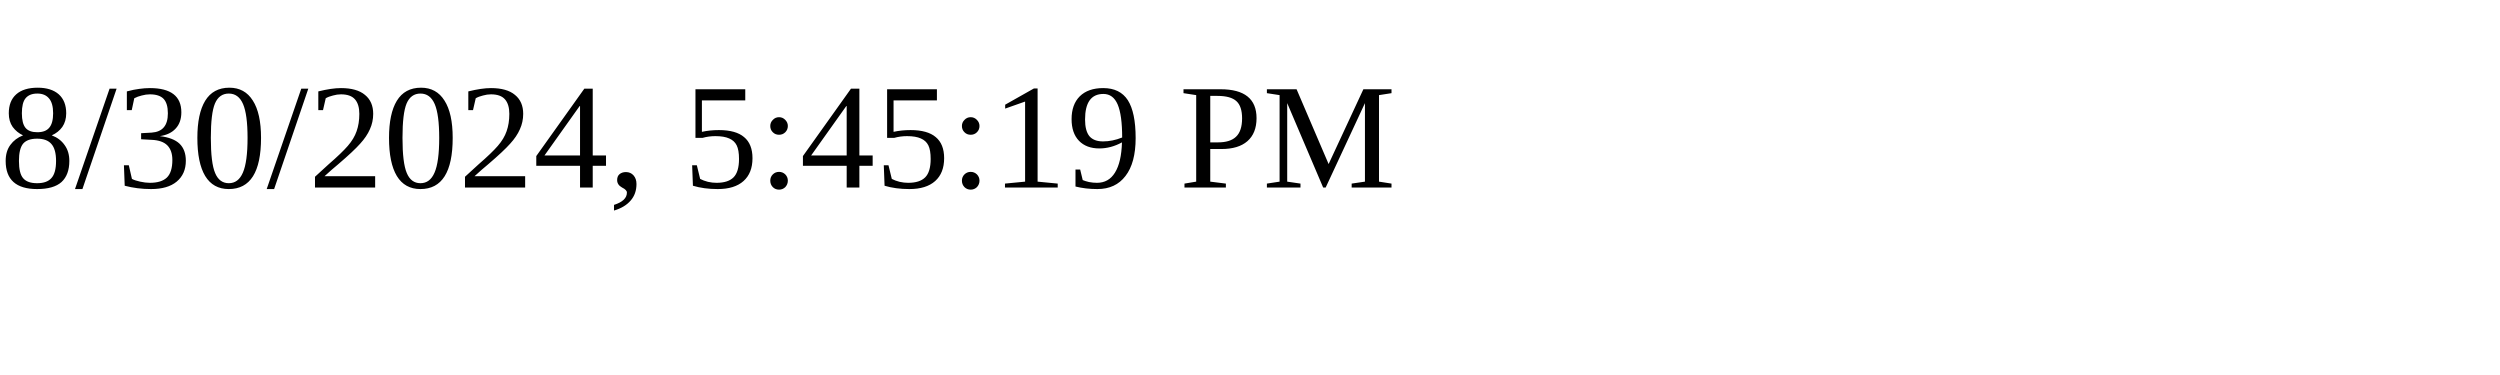
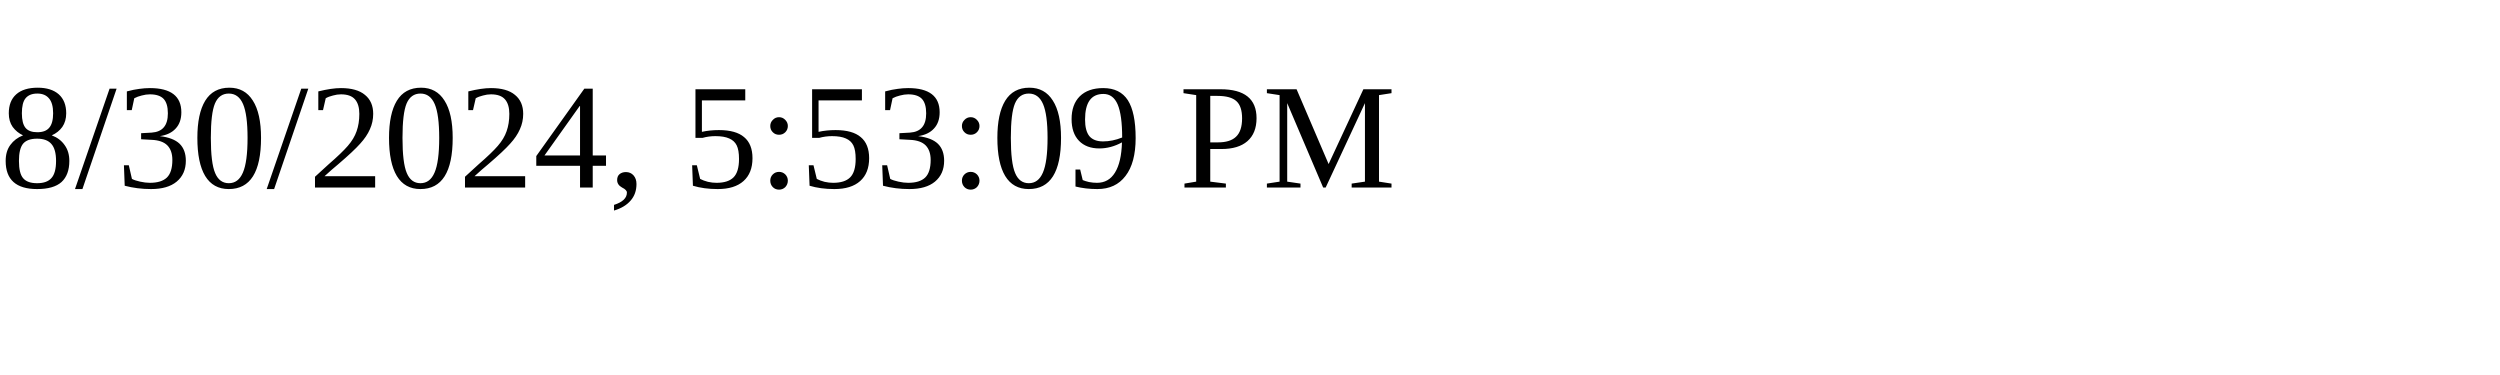
<svg xmlns="http://www.w3.org/2000/svg" height="30" width="200">
-   <text x="0" y="15">8/30/2024, 5:45:19 PM</text>
+   <text x="0" y="15">8/30/2024, 5:53:09 PM</text>
</svg>
